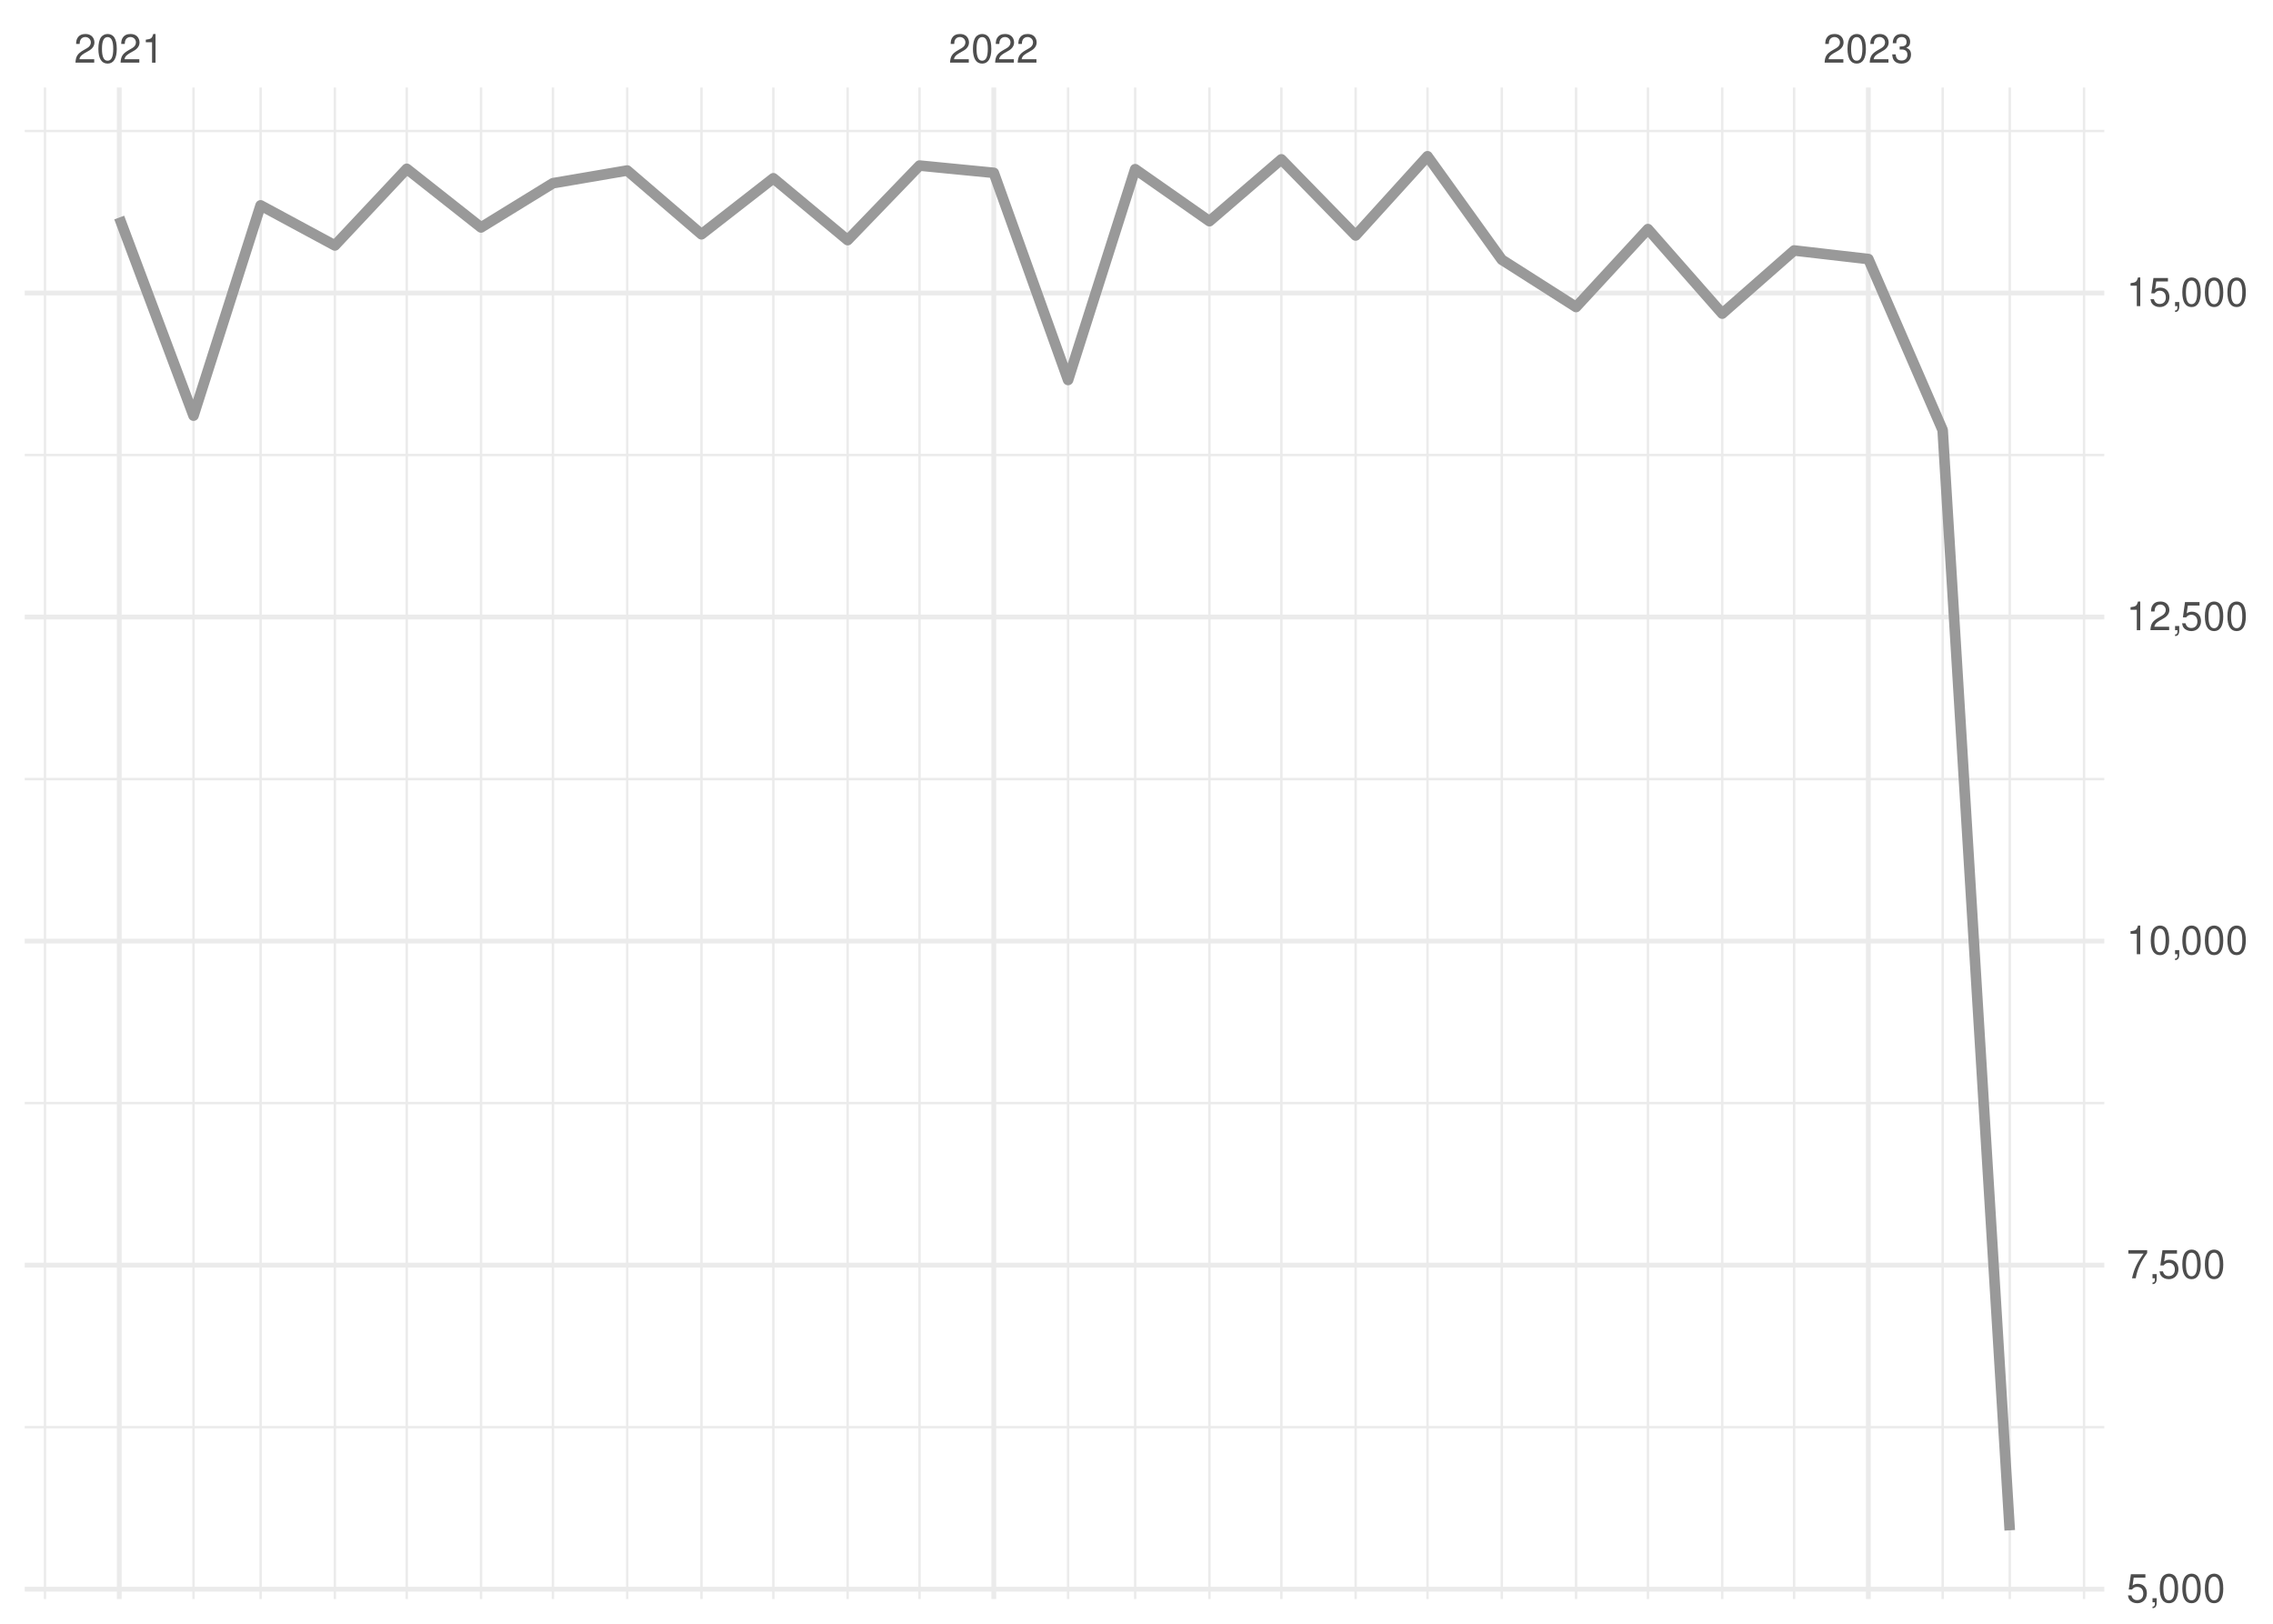
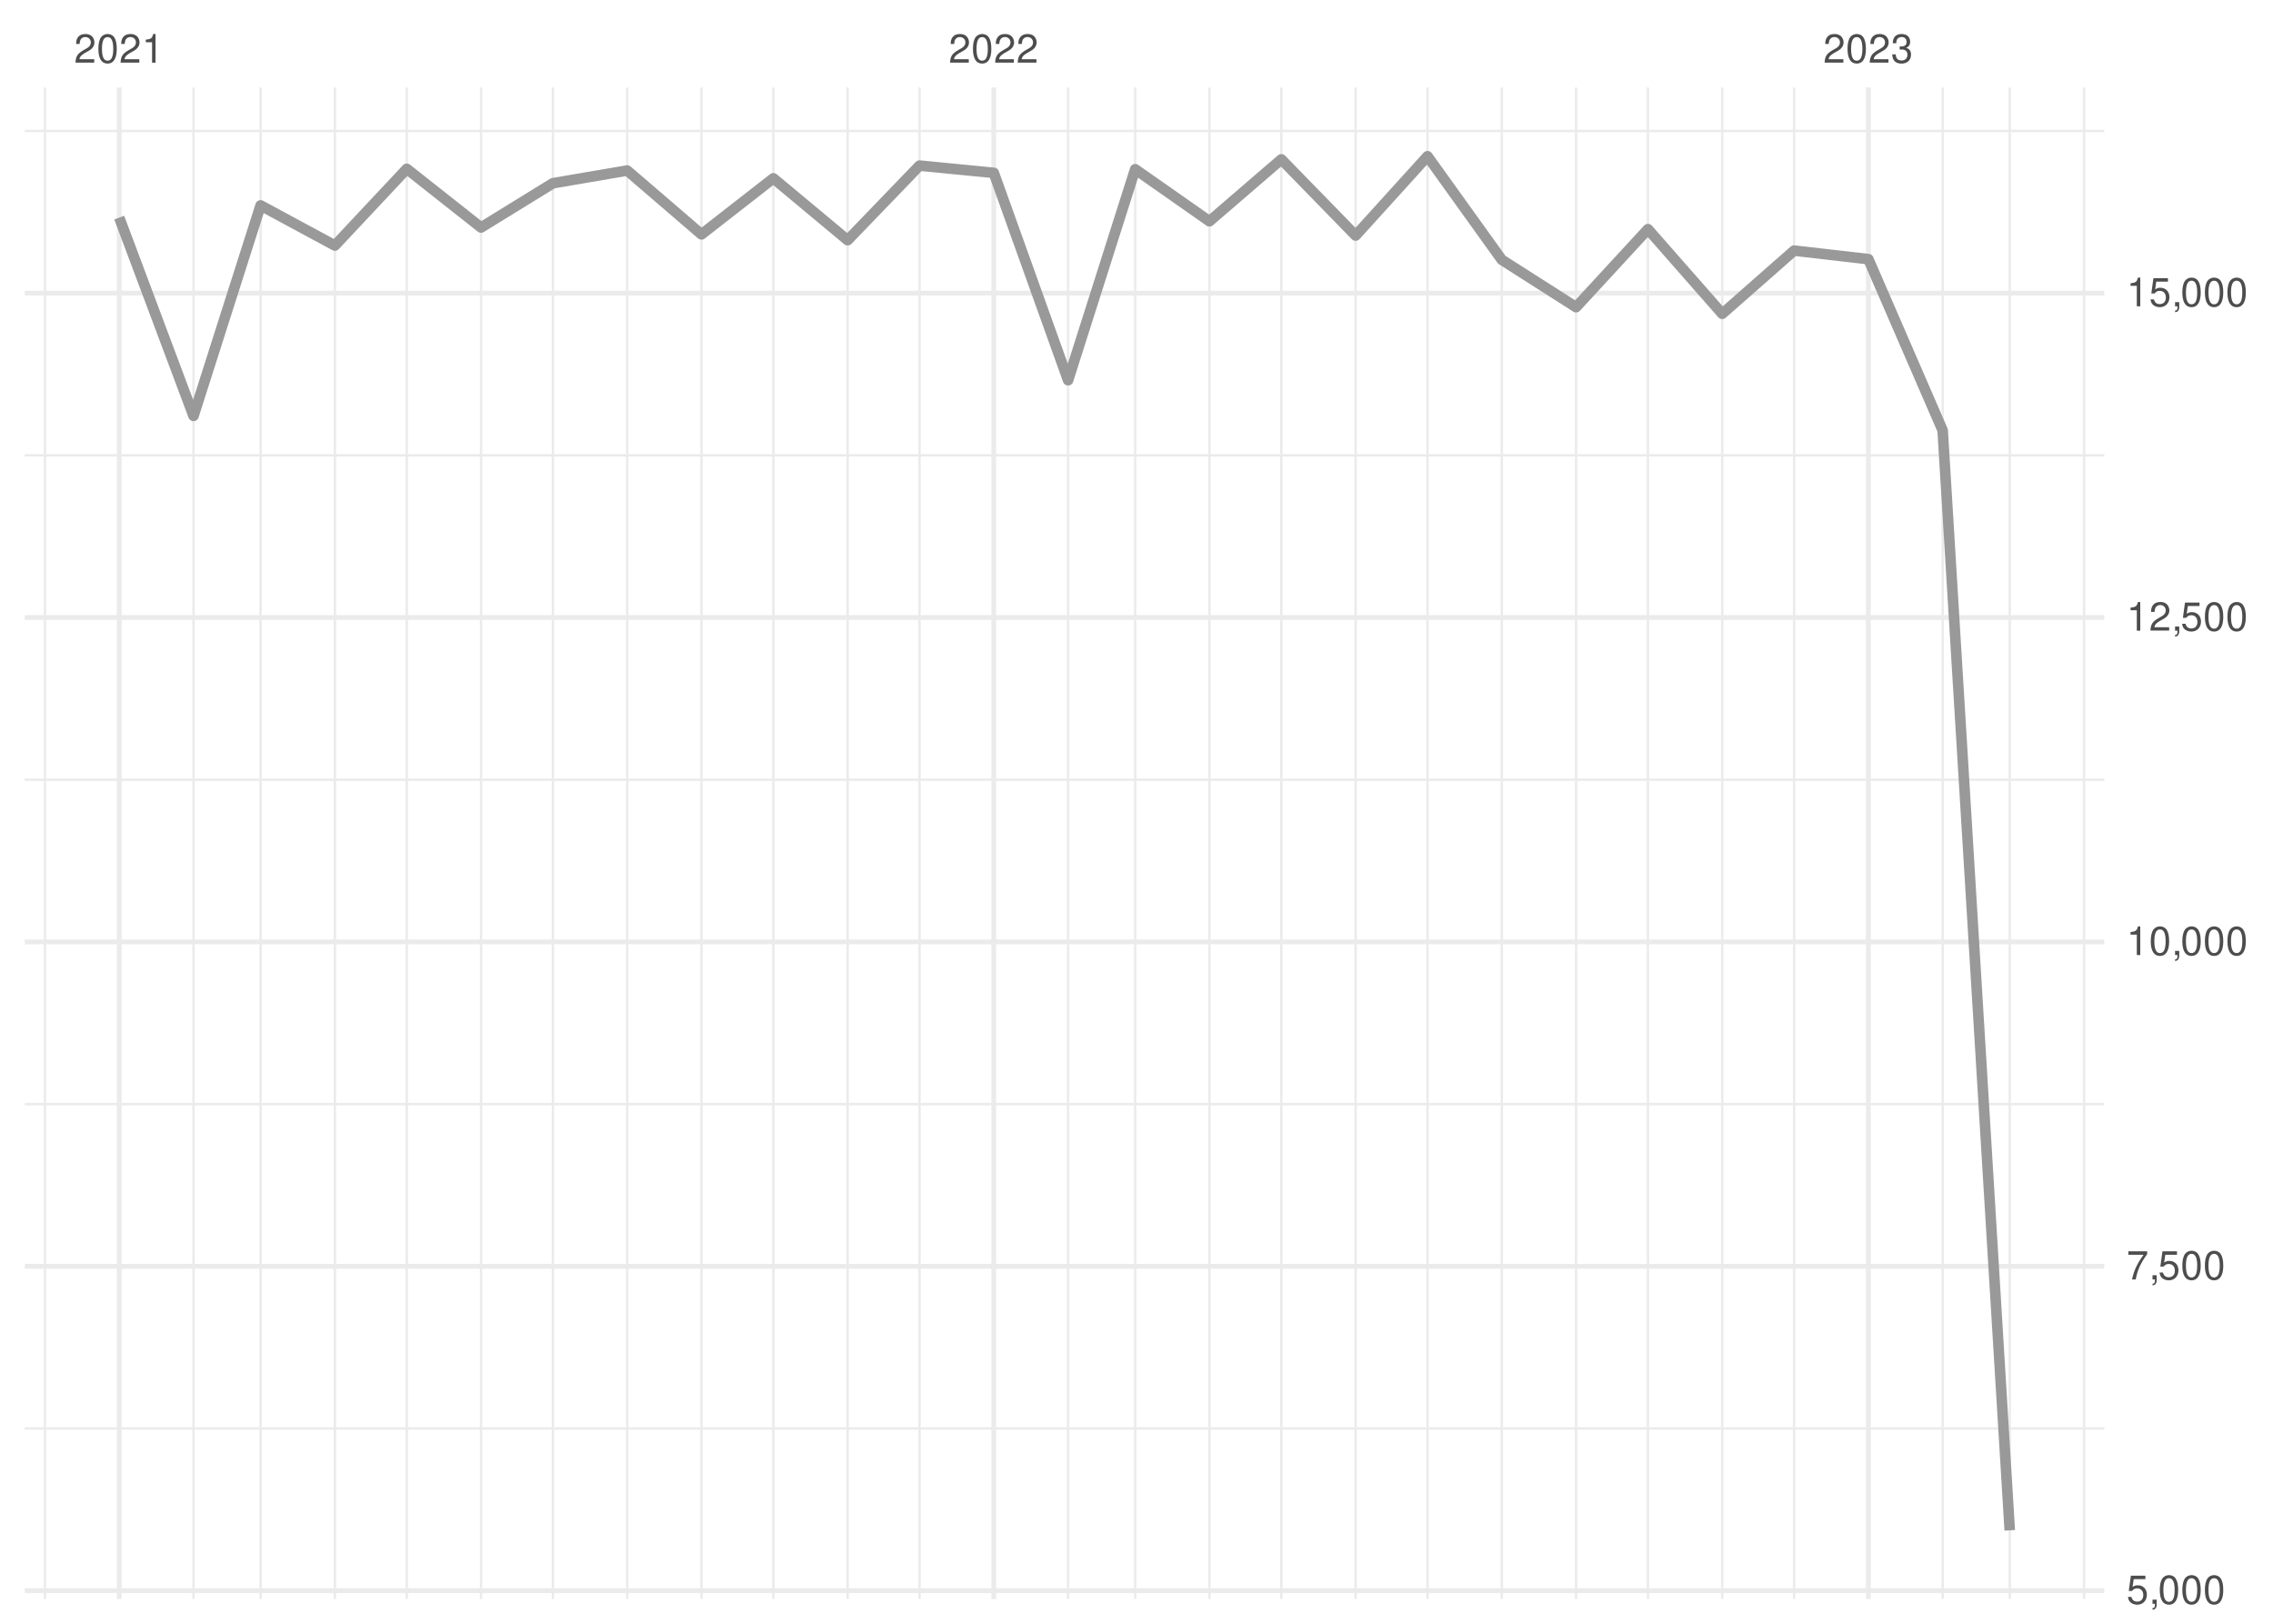
<svg xmlns="http://www.w3.org/2000/svg" xmlns:xlink="http://www.w3.org/1999/xlink" width="504pt" height="360pt" viewBox="0 0 504 360" version="1.1">
  <defs>
    <g>
      <symbol overflow="visible" id="glyph0-0">
        <path style="stroke:none;" d="" />
      </symbol>
      <symbol overflow="visible" id="glyph0-1">
        <path style="stroke:none;" d="M 4.453 -0.766 L 1.172 -0.766 C 1.25 -1.297 1.531 -1.625 2.297 -2.094 L 3.172 -2.594 C 4.047 -3.062 4.5 -3.719 4.5 -4.5 C 4.5 -5.031 4.281 -5.531 3.922 -5.875 C 3.547 -6.203 3.094 -6.359 2.5 -6.359 C 1.703 -6.359 1.125 -6.078 0.781 -5.531 C 0.547 -5.203 0.453 -4.797 0.438 -4.156 L 1.219 -4.156 C 1.234 -4.594 1.297 -4.844 1.406 -5.062 C 1.594 -5.438 2 -5.688 2.469 -5.688 C 3.172 -5.688 3.703 -5.172 3.703 -4.484 C 3.703 -3.969 3.406 -3.531 2.859 -3.219 L 2.047 -2.75 C 0.75 -2 0.375 -1.406 0.297 -0.016 L 4.453 -0.016 Z M 4.453 -0.766 " />
      </symbol>
      <symbol overflow="visible" id="glyph0-2">
        <path style="stroke:none;" d="M 2.422 -6.359 C 1.844 -6.359 1.312 -6.094 0.984 -5.672 C 0.578 -5.109 0.375 -4.25 0.375 -3.078 C 0.375 -0.938 1.078 0.203 2.422 0.203 C 3.734 0.203 4.453 -0.938 4.453 -3.031 C 4.453 -4.25 4.266 -5.078 3.859 -5.672 C 3.531 -6.109 3.016 -6.359 2.422 -6.359 Z M 2.422 -5.672 C 3.25 -5.672 3.672 -4.828 3.672 -3.094 C 3.672 -1.281 3.266 -0.438 2.406 -0.438 C 1.578 -0.438 1.172 -1.312 1.172 -3.062 C 1.172 -4.828 1.578 -5.672 2.422 -5.672 Z M 2.422 -5.672 " />
      </symbol>
      <symbol overflow="visible" id="glyph0-3">
        <path style="stroke:none;" d="M 2.281 -4.531 L 2.281 0 L 3.047 0 L 3.047 -6.359 L 2.547 -6.359 C 2.266 -5.391 2.094 -5.25 0.891 -5.094 L 0.891 -4.531 Z M 2.281 -4.531 " />
      </symbol>
      <symbol overflow="visible" id="glyph0-4">
        <path style="stroke:none;" d="M 1.938 -2.922 L 2.359 -2.922 C 3.203 -2.922 3.656 -2.531 3.656 -1.766 C 3.656 -0.969 3.172 -0.484 2.375 -0.484 C 1.516 -0.484 1.109 -0.922 1.062 -1.844 L 0.281 -1.844 C 0.312 -1.344 0.406 -1 0.547 -0.719 C 0.875 -0.109 1.484 0.203 2.344 0.203 C 3.625 0.203 4.453 -0.578 4.453 -1.781 C 4.453 -2.594 4.141 -3.031 3.391 -3.297 C 3.969 -3.531 4.266 -3.969 4.266 -4.609 C 4.266 -5.703 3.547 -6.359 2.359 -6.359 C 1.109 -6.359 0.438 -5.656 0.406 -4.312 L 1.188 -4.312 C 1.203 -4.703 1.234 -4.922 1.328 -5.109 C 1.5 -5.469 1.891 -5.688 2.375 -5.688 C 3.062 -5.688 3.469 -5.266 3.469 -4.578 C 3.469 -4.141 3.312 -3.859 2.969 -3.719 C 2.766 -3.625 2.484 -3.594 1.938 -3.578 Z M 1.938 -2.922 " />
      </symbol>
      <symbol overflow="visible" id="glyph0-5">
        <path style="stroke:none;" d="M 4.188 -6.234 L 0.969 -6.234 L 0.5 -2.844 L 1.219 -2.844 C 1.578 -3.266 1.875 -3.422 2.359 -3.422 C 3.203 -3.422 3.719 -2.844 3.719 -1.922 C 3.719 -1.031 3.203 -0.484 2.359 -0.484 C 1.688 -0.484 1.266 -0.828 1.078 -1.531 L 0.312 -1.531 C 0.406 -1.016 0.5 -0.781 0.688 -0.547 C 1.031 -0.078 1.672 0.203 2.375 0.203 C 3.641 0.203 4.516 -0.719 4.516 -2.031 C 4.516 -3.266 3.688 -4.109 2.5 -4.109 C 2.062 -4.109 1.703 -4 1.344 -3.734 L 1.594 -5.469 L 4.188 -5.469 Z M 4.188 -6.234 " />
      </symbol>
      <symbol overflow="visible" id="glyph0-6">
        <path style="stroke:none;" d="M 0.766 -0.922 L 0.766 0 L 1.297 0 L 1.297 0.156 C 1.297 0.766 1.172 0.938 0.766 0.953 L 0.766 1.297 C 1.344 1.312 1.688 0.891 1.688 0.141 L 1.688 -0.922 Z M 0.766 -0.922 " />
      </symbol>
      <symbol overflow="visible" id="glyph0-7">
        <path style="stroke:none;" d="M 4.578 -6.234 L 0.406 -6.234 L 0.406 -5.469 L 3.781 -5.469 C 2.281 -3.359 1.688 -2.047 1.219 0 L 2.047 0 C 2.391 -2 3.172 -3.719 4.578 -5.594 Z M 4.578 -6.234 " />
      </symbol>
    </g>
    <clipPath id="clip1">
      <path d="M 5.48 316 L 466.59 316 L 466.59 317 L 5.48 317 Z M 5.48 316 " />
    </clipPath>
    <clipPath id="clip2">
-       <path d="M 5.48 244 L 466.59 244 L 466.59 245 L 5.48 245 Z M 5.48 244 " />
+       <path d="M 5.48 244 L 466.59 244 L 466.59 246 L 5.48 246 Z M 5.48 244 " />
    </clipPath>
    <clipPath id="clip3">
-       <path d="M 5.48 172 L 466.59 172 L 466.59 173 L 5.48 173 Z M 5.48 172 " />
+       <path d="M 5.48 172 L 466.59 172 L 466.59 174 L 5.48 174 Z M 5.48 172 " />
    </clipPath>
    <clipPath id="clip4">
      <path d="M 5.48 100 L 466.59 100 L 466.59 102 L 5.48 102 Z M 5.48 100 " />
    </clipPath>
    <clipPath id="clip5">
      <path d="M 5.48 28 L 466.59 28 L 466.59 30 L 5.48 30 Z M 5.48 28 " />
    </clipPath>
    <clipPath id="clip6">
      <path d="M 9 19.41 L 11 19.41 L 11 354.52 L 9 354.52 Z M 9 19.41 " />
    </clipPath>
    <clipPath id="clip7">
      <path d="M 42 19.41 L 44 19.41 L 44 354.52 L 42 354.52 Z M 42 19.41 " />
    </clipPath>
    <clipPath id="clip8">
      <path d="M 57 19.41 L 59 19.41 L 59 354.52 L 57 354.52 Z M 57 19.41 " />
    </clipPath>
    <clipPath id="clip9">
      <path d="M 73 19.41 L 75 19.41 L 75 354.52 L 73 354.52 Z M 73 19.41 " />
    </clipPath>
    <clipPath id="clip10">
      <path d="M 89 19.41 L 91 19.41 L 91 354.52 L 89 354.52 Z M 89 19.41 " />
    </clipPath>
    <clipPath id="clip11">
      <path d="M 106 19.41 L 107 19.41 L 107 354.52 L 106 354.52 Z M 106 19.41 " />
    </clipPath>
    <clipPath id="clip12">
      <path d="M 122 19.41 L 123 19.41 L 123 354.52 L 122 354.52 Z M 122 19.41 " />
    </clipPath>
    <clipPath id="clip13">
      <path d="M 138 19.41 L 140 19.41 L 140 354.52 L 138 354.52 Z M 138 19.41 " />
    </clipPath>
    <clipPath id="clip14">
      <path d="M 155 19.41 L 156 19.41 L 156 354.52 L 155 354.52 Z M 155 19.41 " />
    </clipPath>
    <clipPath id="clip15">
      <path d="M 171 19.41 L 172 19.41 L 172 354.52 L 171 354.52 Z M 171 19.41 " />
    </clipPath>
    <clipPath id="clip16">
      <path d="M 187 19.41 L 189 19.41 L 189 354.52 L 187 354.52 Z M 187 19.41 " />
    </clipPath>
    <clipPath id="clip17">
      <path d="M 203 19.41 L 205 19.41 L 205 354.52 L 203 354.52 Z M 203 19.41 " />
    </clipPath>
    <clipPath id="clip18">
      <path d="M 236 19.41 L 238 19.41 L 238 354.52 L 236 354.52 Z M 236 19.41 " />
    </clipPath>
    <clipPath id="clip19">
      <path d="M 251 19.41 L 252 19.41 L 252 354.52 L 251 354.52 Z M 251 19.41 " />
    </clipPath>
    <clipPath id="clip20">
      <path d="M 267 19.41 L 269 19.41 L 269 354.52 L 267 354.52 Z M 267 19.41 " />
    </clipPath>
    <clipPath id="clip21">
      <path d="M 283 19.41 L 285 19.41 L 285 354.52 L 283 354.52 Z M 283 19.41 " />
    </clipPath>
    <clipPath id="clip22">
      <path d="M 300 19.41 L 301 19.41 L 301 354.52 L 300 354.52 Z M 300 19.41 " />
    </clipPath>
    <clipPath id="clip23">
      <path d="M 316 19.41 L 317 19.41 L 317 354.52 L 316 354.52 Z M 316 19.41 " />
    </clipPath>
    <clipPath id="clip24">
      <path d="M 332 19.41 L 334 19.41 L 334 354.52 L 332 354.52 Z M 332 19.41 " />
    </clipPath>
    <clipPath id="clip25">
      <path d="M 349 19.41 L 350 19.41 L 350 354.52 L 349 354.52 Z M 349 19.41 " />
    </clipPath>
    <clipPath id="clip26">
      <path d="M 365 19.41 L 366 19.41 L 366 354.52 L 365 354.52 Z M 365 19.41 " />
    </clipPath>
    <clipPath id="clip27">
      <path d="M 381 19.41 L 383 19.41 L 383 354.52 L 381 354.52 Z M 381 19.41 " />
    </clipPath>
    <clipPath id="clip28">
      <path d="M 397 19.41 L 399 19.41 L 399 354.52 L 397 354.52 Z M 397 19.41 " />
    </clipPath>
    <clipPath id="clip29">
      <path d="M 430 19.41 L 432 19.41 L 432 354.52 L 430 354.52 Z M 430 19.41 " />
    </clipPath>
    <clipPath id="clip30">
      <path d="M 445 19.41 L 446 19.41 L 446 354.52 L 445 354.52 Z M 445 19.41 " />
    </clipPath>
    <clipPath id="clip31">
      <path d="M 461 19.41 L 463 19.41 L 463 354.52 L 461 354.52 Z M 461 19.41 " />
    </clipPath>
    <clipPath id="clip32">
-       <path d="M 5.48 351 L 466.59 351 L 466.59 353 L 5.48 353 Z M 5.48 351 " />
+       <path d="M 5.48 352 L 466.59 352 L 466.59 354 L 5.48 354 Z M 5.48 352 " />
    </clipPath>
    <clipPath id="clip33">
-       <path d="M 5.48 279 L 466.59 279 L 466.59 282 L 5.48 282 Z M 5.48 279 " />
+       <path d="M 5.48 280 L 466.59 280 L 466.59 282 L 5.48 282 Z M 5.48 280 " />
    </clipPath>
    <clipPath id="clip34">
      <path d="M 5.48 208 L 466.59 208 L 466.59 210 L 5.48 210 Z M 5.48 208 " />
    </clipPath>
    <clipPath id="clip35">
      <path d="M 5.48 136 L 466.59 136 L 466.59 138 L 5.48 138 Z M 5.48 136 " />
    </clipPath>
    <clipPath id="clip36">
      <path d="M 5.48 64 L 466.59 64 L 466.59 66 L 5.48 66 Z M 5.48 64 " />
    </clipPath>
    <clipPath id="clip37">
      <path d="M 25 19.41 L 27 19.41 L 27 354.52 L 25 354.52 Z M 25 19.41 " />
    </clipPath>
    <clipPath id="clip38">
      <path d="M 219 19.41 L 221 19.41 L 221 354.52 L 219 354.52 Z M 219 19.41 " />
    </clipPath>
    <clipPath id="clip39">
      <path d="M 413 19.41 L 415 19.41 L 415 354.52 L 413 354.52 Z M 413 19.41 " />
    </clipPath>
  </defs>
  <g id="surface26">
    <rect x="0" y="0" width="504" height="360" style="fill:rgb(100%,100%,100%);fill-opacity:1;stroke:none;" />
    <g clip-path="url(#clip1)" clip-rule="nonzero">
-       <path style="fill:none;stroke-width:0.533;stroke-linecap:butt;stroke-linejoin:round;stroke:rgb(92.157%,92.157%,92.157%);stroke-opacity:1;stroke-miterlimit:10;" d="M 5.48 316.414 L 466.59 316.414 " />
+       <path style="fill:none;stroke-width:0.533;stroke-linecap:butt;stroke-linejoin:round;stroke:rgb(92.157%,92.157%,92.157%);stroke-opacity:1;stroke-miterlimit:10;" d="M 5.48 316.707 L 466.59 316.707 " />
    </g>
    <g clip-path="url(#clip2)" clip-rule="nonzero">
-       <path style="fill:none;stroke-width:0.533;stroke-linecap:butt;stroke-linejoin:round;stroke:rgb(92.157%,92.157%,92.157%);stroke-opacity:1;stroke-miterlimit:10;" d="M 5.48 244.57 L 466.59 244.57 " />
+       <path style="fill:none;stroke-width:0.533;stroke-linecap:butt;stroke-linejoin:round;stroke:rgb(92.157%,92.157%,92.157%);stroke-opacity:1;stroke-miterlimit:10;" d="M 5.48 244.789 L 466.59 244.789 " />
    </g>
    <g clip-path="url(#clip3)" clip-rule="nonzero">
-       <path style="fill:none;stroke-width:0.533;stroke-linecap:butt;stroke-linejoin:round;stroke:rgb(92.157%,92.157%,92.157%);stroke-opacity:1;stroke-miterlimit:10;" d="M 5.48 172.727 L 466.59 172.727 " />
+       <path style="fill:none;stroke-width:0.533;stroke-linecap:butt;stroke-linejoin:round;stroke:rgb(92.157%,92.157%,92.157%);stroke-opacity:1;stroke-miterlimit:10;" d="M 5.48 172.871 L 466.59 172.871 " />
    </g>
    <g clip-path="url(#clip4)" clip-rule="nonzero">
-       <path style="fill:none;stroke-width:0.533;stroke-linecap:butt;stroke-linejoin:round;stroke:rgb(92.157%,92.157%,92.157%);stroke-opacity:1;stroke-miterlimit:10;" d="M 5.48 100.883 L 466.59 100.883 " />
+       <path style="fill:none;stroke-width:0.533;stroke-linecap:butt;stroke-linejoin:round;stroke:rgb(92.157%,92.157%,92.157%);stroke-opacity:1;stroke-miterlimit:10;" d="M 5.48 100.953 L 466.59 100.953 " />
    </g>
    <g clip-path="url(#clip5)" clip-rule="nonzero">
-       <path style="fill:none;stroke-width:0.533;stroke-linecap:butt;stroke-linejoin:round;stroke:rgb(92.157%,92.157%,92.157%);stroke-opacity:1;stroke-miterlimit:10;" d="M 5.48 29.039 L 466.59 29.039 " />
+       <path style="fill:none;stroke-width:0.533;stroke-linecap:butt;stroke-linejoin:round;stroke:rgb(92.157%,92.157%,92.157%);stroke-opacity:1;stroke-miterlimit:10;" d="M 5.48 29.035 L 466.59 29.035 " />
    </g>
    <g clip-path="url(#clip6)" clip-rule="nonzero">
      <path style="fill:none;stroke-width:0.533;stroke-linecap:butt;stroke-linejoin:round;stroke:rgb(92.157%,92.157%,92.157%);stroke-opacity:1;stroke-miterlimit:10;" d="M 9.969 354.52 L 9.969 19.41 " />
    </g>
    <g clip-path="url(#clip7)" clip-rule="nonzero">
      <path style="fill:none;stroke-width:0.533;stroke-linecap:butt;stroke-linejoin:round;stroke:rgb(92.157%,92.157%,92.157%);stroke-opacity:1;stroke-miterlimit:10;" d="M 42.91 354.52 L 42.91 19.41 " />
    </g>
    <g clip-path="url(#clip8)" clip-rule="nonzero">
      <path style="fill:none;stroke-width:0.533;stroke-linecap:butt;stroke-linejoin:round;stroke:rgb(92.157%,92.157%,92.157%);stroke-opacity:1;stroke-miterlimit:10;" d="M 57.785 354.52 L 57.785 19.41 " />
    </g>
    <g clip-path="url(#clip9)" clip-rule="nonzero">
      <path style="fill:none;stroke-width:0.533;stroke-linecap:butt;stroke-linejoin:round;stroke:rgb(92.157%,92.157%,92.157%);stroke-opacity:1;stroke-miterlimit:10;" d="M 74.254 354.52 L 74.254 19.41 " />
    </g>
    <g clip-path="url(#clip10)" clip-rule="nonzero">
      <path style="fill:none;stroke-width:0.533;stroke-linecap:butt;stroke-linejoin:round;stroke:rgb(92.157%,92.157%,92.157%);stroke-opacity:1;stroke-miterlimit:10;" d="M 90.195 354.52 L 90.195 19.41 " />
    </g>
    <g clip-path="url(#clip11)" clip-rule="nonzero">
      <path style="fill:none;stroke-width:0.533;stroke-linecap:butt;stroke-linejoin:round;stroke:rgb(92.157%,92.157%,92.157%);stroke-opacity:1;stroke-miterlimit:10;" d="M 106.664 354.52 L 106.664 19.41 " />
    </g>
    <g clip-path="url(#clip12)" clip-rule="nonzero">
      <path style="fill:none;stroke-width:0.533;stroke-linecap:butt;stroke-linejoin:round;stroke:rgb(92.157%,92.157%,92.157%);stroke-opacity:1;stroke-miterlimit:10;" d="M 122.602 354.52 L 122.602 19.41 " />
    </g>
    <g clip-path="url(#clip13)" clip-rule="nonzero">
      <path style="fill:none;stroke-width:0.533;stroke-linecap:butt;stroke-linejoin:round;stroke:rgb(92.157%,92.157%,92.157%);stroke-opacity:1;stroke-miterlimit:10;" d="M 139.074 354.52 L 139.074 19.41 " />
    </g>
    <g clip-path="url(#clip14)" clip-rule="nonzero">
      <path style="fill:none;stroke-width:0.533;stroke-linecap:butt;stroke-linejoin:round;stroke:rgb(92.157%,92.157%,92.157%);stroke-opacity:1;stroke-miterlimit:10;" d="M 155.543 354.52 L 155.543 19.41 " />
    </g>
    <g clip-path="url(#clip15)" clip-rule="nonzero">
      <path style="fill:none;stroke-width:0.533;stroke-linecap:butt;stroke-linejoin:round;stroke:rgb(92.157%,92.157%,92.157%);stroke-opacity:1;stroke-miterlimit:10;" d="M 171.48 354.52 L 171.48 19.41 " />
    </g>
    <g clip-path="url(#clip16)" clip-rule="nonzero">
      <path style="fill:none;stroke-width:0.533;stroke-linecap:butt;stroke-linejoin:round;stroke:rgb(92.157%,92.157%,92.157%);stroke-opacity:1;stroke-miterlimit:10;" d="M 187.953 354.52 L 187.953 19.41 " />
    </g>
    <g clip-path="url(#clip17)" clip-rule="nonzero">
      <path style="fill:none;stroke-width:0.533;stroke-linecap:butt;stroke-linejoin:round;stroke:rgb(92.157%,92.157%,92.157%);stroke-opacity:1;stroke-miterlimit:10;" d="M 203.891 354.52 L 203.891 19.41 " />
    </g>
    <g clip-path="url(#clip18)" clip-rule="nonzero">
      <path style="fill:none;stroke-width:0.533;stroke-linecap:butt;stroke-linejoin:round;stroke:rgb(92.157%,92.157%,92.157%);stroke-opacity:1;stroke-miterlimit:10;" d="M 236.832 354.52 L 236.832 19.41 " />
    </g>
    <g clip-path="url(#clip19)" clip-rule="nonzero">
      <path style="fill:none;stroke-width:0.533;stroke-linecap:butt;stroke-linejoin:round;stroke:rgb(92.157%,92.157%,92.157%);stroke-opacity:1;stroke-miterlimit:10;" d="M 251.707 354.52 L 251.707 19.41 " />
    </g>
    <g clip-path="url(#clip20)" clip-rule="nonzero">
      <path style="fill:none;stroke-width:0.533;stroke-linecap:butt;stroke-linejoin:round;stroke:rgb(92.157%,92.157%,92.157%);stroke-opacity:1;stroke-miterlimit:10;" d="M 268.176 354.52 L 268.176 19.41 " />
    </g>
    <g clip-path="url(#clip21)" clip-rule="nonzero">
      <path style="fill:none;stroke-width:0.533;stroke-linecap:butt;stroke-linejoin:round;stroke:rgb(92.157%,92.157%,92.157%);stroke-opacity:1;stroke-miterlimit:10;" d="M 284.117 354.52 L 284.117 19.41 " />
    </g>
    <g clip-path="url(#clip22)" clip-rule="nonzero">
      <path style="fill:none;stroke-width:0.533;stroke-linecap:butt;stroke-linejoin:round;stroke:rgb(92.157%,92.157%,92.157%);stroke-opacity:1;stroke-miterlimit:10;" d="M 300.586 354.52 L 300.586 19.41 " />
    </g>
    <g clip-path="url(#clip23)" clip-rule="nonzero">
      <path style="fill:none;stroke-width:0.533;stroke-linecap:butt;stroke-linejoin:round;stroke:rgb(92.157%,92.157%,92.157%);stroke-opacity:1;stroke-miterlimit:10;" d="M 316.523 354.52 L 316.523 19.41 " />
    </g>
    <g clip-path="url(#clip24)" clip-rule="nonzero">
      <path style="fill:none;stroke-width:0.533;stroke-linecap:butt;stroke-linejoin:round;stroke:rgb(92.157%,92.157%,92.157%);stroke-opacity:1;stroke-miterlimit:10;" d="M 332.996 354.52 L 332.996 19.41 " />
    </g>
    <g clip-path="url(#clip25)" clip-rule="nonzero">
      <path style="fill:none;stroke-width:0.533;stroke-linecap:butt;stroke-linejoin:round;stroke:rgb(92.157%,92.157%,92.157%);stroke-opacity:1;stroke-miterlimit:10;" d="M 349.465 354.52 L 349.465 19.41 " />
    </g>
    <g clip-path="url(#clip26)" clip-rule="nonzero">
      <path style="fill:none;stroke-width:0.533;stroke-linecap:butt;stroke-linejoin:round;stroke:rgb(92.157%,92.157%,92.157%);stroke-opacity:1;stroke-miterlimit:10;" d="M 365.402 354.52 L 365.402 19.41 " />
    </g>
    <g clip-path="url(#clip27)" clip-rule="nonzero">
      <path style="fill:none;stroke-width:0.533;stroke-linecap:butt;stroke-linejoin:round;stroke:rgb(92.157%,92.157%,92.157%);stroke-opacity:1;stroke-miterlimit:10;" d="M 381.875 354.52 L 381.875 19.41 " />
    </g>
    <g clip-path="url(#clip28)" clip-rule="nonzero">
      <path style="fill:none;stroke-width:0.533;stroke-linecap:butt;stroke-linejoin:round;stroke:rgb(92.157%,92.157%,92.157%);stroke-opacity:1;stroke-miterlimit:10;" d="M 397.812 354.52 L 397.812 19.41 " />
    </g>
    <g clip-path="url(#clip29)" clip-rule="nonzero">
      <path style="fill:none;stroke-width:0.533;stroke-linecap:butt;stroke-linejoin:round;stroke:rgb(92.157%,92.157%,92.157%);stroke-opacity:1;stroke-miterlimit:10;" d="M 430.754 354.52 L 430.754 19.41 " />
    </g>
    <g clip-path="url(#clip30)" clip-rule="nonzero">
      <path style="fill:none;stroke-width:0.533;stroke-linecap:butt;stroke-linejoin:round;stroke:rgb(92.157%,92.157%,92.157%);stroke-opacity:1;stroke-miterlimit:10;" d="M 445.629 354.52 L 445.629 19.41 " />
    </g>
    <g clip-path="url(#clip31)" clip-rule="nonzero">
      <path style="fill:none;stroke-width:0.533;stroke-linecap:butt;stroke-linejoin:round;stroke:rgb(92.157%,92.157%,92.157%);stroke-opacity:1;stroke-miterlimit:10;" d="M 462.102 354.52 L 462.102 19.41 " />
    </g>
    <g clip-path="url(#clip32)" clip-rule="nonzero">
-       <path style="fill:none;stroke-width:1.067;stroke-linecap:butt;stroke-linejoin:round;stroke:rgb(92.157%,92.157%,92.157%);stroke-opacity:1;stroke-miterlimit:10;" d="M 5.48 352.336 L 466.59 352.336 " />
+       <path style="fill:none;stroke-width:1.067;stroke-linecap:butt;stroke-linejoin:round;stroke:rgb(92.157%,92.157%,92.157%);stroke-opacity:1;stroke-miterlimit:10;" d="M 5.48 352.664 L 466.59 352.664 " />
    </g>
    <g clip-path="url(#clip33)" clip-rule="nonzero">
-       <path style="fill:none;stroke-width:1.067;stroke-linecap:butt;stroke-linejoin:round;stroke:rgb(92.157%,92.157%,92.157%);stroke-opacity:1;stroke-miterlimit:10;" d="M 5.48 280.492 L 466.59 280.492 " />
+       <path style="fill:none;stroke-width:1.067;stroke-linecap:butt;stroke-linejoin:round;stroke:rgb(92.157%,92.157%,92.157%);stroke-opacity:1;stroke-miterlimit:10;" d="M 5.48 280.746 L 466.59 280.746 " />
    </g>
    <g clip-path="url(#clip34)" clip-rule="nonzero">
-       <path style="fill:none;stroke-width:1.067;stroke-linecap:butt;stroke-linejoin:round;stroke:rgb(92.157%,92.157%,92.157%);stroke-opacity:1;stroke-miterlimit:10;" d="M 5.48 208.648 L 466.59 208.648 " />
+       <path style="fill:none;stroke-width:1.067;stroke-linecap:butt;stroke-linejoin:round;stroke:rgb(92.157%,92.157%,92.157%);stroke-opacity:1;stroke-miterlimit:10;" d="M 5.48 208.828 L 466.59 208.828 " />
    </g>
    <g clip-path="url(#clip35)" clip-rule="nonzero">
-       <path style="fill:none;stroke-width:1.067;stroke-linecap:butt;stroke-linejoin:round;stroke:rgb(92.157%,92.157%,92.157%);stroke-opacity:1;stroke-miterlimit:10;" d="M 5.48 136.805 L 466.59 136.805 " />
+       <path style="fill:none;stroke-width:1.067;stroke-linecap:butt;stroke-linejoin:round;stroke:rgb(92.157%,92.157%,92.157%);stroke-opacity:1;stroke-miterlimit:10;" d="M 5.48 136.91 L 466.59 136.91 " />
    </g>
    <g clip-path="url(#clip36)" clip-rule="nonzero">
-       <path style="fill:none;stroke-width:1.067;stroke-linecap:butt;stroke-linejoin:round;stroke:rgb(92.157%,92.157%,92.157%);stroke-opacity:1;stroke-miterlimit:10;" d="M 5.48 64.961 L 466.59 64.961 " />
+       <path style="fill:none;stroke-width:1.067;stroke-linecap:butt;stroke-linejoin:round;stroke:rgb(92.157%,92.157%,92.157%);stroke-opacity:1;stroke-miterlimit:10;" d="M 5.48 64.992 L 466.59 64.992 " />
    </g>
    <g clip-path="url(#clip37)" clip-rule="nonzero">
      <path style="fill:none;stroke-width:1.067;stroke-linecap:butt;stroke-linejoin:round;stroke:rgb(92.157%,92.157%,92.157%);stroke-opacity:1;stroke-miterlimit:10;" d="M 26.438 354.52 L 26.438 19.41 " />
    </g>
    <g clip-path="url(#clip38)" clip-rule="nonzero">
      <path style="fill:none;stroke-width:1.067;stroke-linecap:butt;stroke-linejoin:round;stroke:rgb(92.157%,92.157%,92.157%);stroke-opacity:1;stroke-miterlimit:10;" d="M 220.359 354.52 L 220.359 19.41 " />
    </g>
    <g clip-path="url(#clip39)" clip-rule="nonzero">
      <path style="fill:none;stroke-width:1.067;stroke-linecap:butt;stroke-linejoin:round;stroke:rgb(92.157%,92.157%,92.157%);stroke-opacity:1;stroke-miterlimit:10;" d="M 414.281 354.52 L 414.281 19.41 " />
    </g>
-     <path style="fill:none;stroke-width:2.347;stroke-linecap:butt;stroke-linejoin:round;stroke:rgb(60%,60%,60%);stroke-opacity:1;stroke-miterlimit:10;" d="M 26.438 48.234 L 42.91 92.148 L 57.785 45.535 L 74.254 54.414 L 90.195 37.43 L 106.664 50.422 L 122.602 40.621 L 139.074 37.805 L 155.543 51.941 L 171.48 39.527 L 187.953 53.234 L 203.891 36.711 L 220.359 38.32 L 236.832 84.242 L 251.707 37.516 L 268.176 49.039 L 284.117 35.332 L 300.586 52.203 L 316.523 34.645 L 332.996 57.574 L 349.465 68.066 L 365.402 50.793 L 381.875 69.531 L 397.812 55.535 L 414.281 57.434 L 430.754 95.367 L 445.629 339.289 " />
+     <path style="fill:none;stroke-width:2.347;stroke-linecap:butt;stroke-linejoin:round;stroke:rgb(60%,60%,60%);stroke-opacity:1;stroke-miterlimit:10;" d="M 26.438 48.25 L 42.91 92.207 L 57.785 45.547 L 74.254 54.434 L 90.195 37.434 L 106.664 50.438 L 122.602 40.625 L 139.074 37.809 L 155.543 51.961 L 171.48 39.535 L 187.953 53.254 L 203.891 36.715 L 220.359 38.324 L 236.832 84.297 L 251.707 37.52 L 268.176 49.055 L 284.117 35.332 L 300.586 52.219 L 316.523 34.645 L 332.996 57.598 L 349.465 68.098 L 365.402 50.809 L 381.875 69.566 L 397.812 55.559 L 414.281 57.457 L 430.754 95.43 L 445.629 339.289 " />
    <g style="fill:rgb(30.196%,30.196%,30.196%);fill-opacity:1;">
      <use xlink:href="#glyph0-1" x="16.438" y="13.896" />
      <use xlink:href="#glyph0-2" x="21.438" y="13.896" />
      <use xlink:href="#glyph0-1" x="26.438" y="13.896" />
      <use xlink:href="#glyph0-3" x="31.438" y="13.896" />
    </g>
    <g style="fill:rgb(30.196%,30.196%,30.196%);fill-opacity:1;">
      <use xlink:href="#glyph0-1" x="210.359" y="13.896" />
      <use xlink:href="#glyph0-2" x="215.359" y="13.896" />
      <use xlink:href="#glyph0-1" x="220.359" y="13.896" />
      <use xlink:href="#glyph0-1" x="225.359" y="13.896" />
    </g>
    <g style="fill:rgb(30.196%,30.196%,30.196%);fill-opacity:1;">
      <use xlink:href="#glyph0-1" x="404.281" y="13.896" />
      <use xlink:href="#glyph0-2" x="409.281" y="13.896" />
      <use xlink:href="#glyph0-1" x="414.281" y="13.896" />
      <use xlink:href="#glyph0-4" x="419.281" y="13.896" />
    </g>
    <g style="fill:rgb(30.196%,30.196%,30.196%);fill-opacity:1;">
-       <use xlink:href="#glyph0-5" x="471.52" y="355.251" />
-       <use xlink:href="#glyph0-6" x="476.52" y="355.251" />
-       <use xlink:href="#glyph0-2" x="478.52" y="355.251" />
-       <use xlink:href="#glyph0-2" x="483.52" y="355.251" />
-       <use xlink:href="#glyph0-2" x="488.52" y="355.251" />
-     </g>
-     <g style="fill:rgb(30.196%,30.196%,30.196%);fill-opacity:1;">
-       <use xlink:href="#glyph0-7" x="471.52" y="283.407" />
-       <use xlink:href="#glyph0-6" x="476.52" y="283.407" />
-       <use xlink:href="#glyph0-5" x="478.52" y="283.407" />
-       <use xlink:href="#glyph0-2" x="483.52" y="283.407" />
-       <use xlink:href="#glyph0-2" x="488.52" y="283.407" />
-     </g>
-     <g style="fill:rgb(30.196%,30.196%,30.196%);fill-opacity:1;">
-       <use xlink:href="#glyph0-3" x="471.52" y="211.563" />
-       <use xlink:href="#glyph0-2" x="476.52" y="211.563" />
-       <use xlink:href="#glyph0-6" x="481.52" y="211.563" />
-       <use xlink:href="#glyph0-2" x="483.52" y="211.563" />
-       <use xlink:href="#glyph0-2" x="488.52" y="211.563" />
-       <use xlink:href="#glyph0-2" x="493.52" y="211.563" />
-     </g>
-     <g style="fill:rgb(30.196%,30.196%,30.196%);fill-opacity:1;">
-       <use xlink:href="#glyph0-3" x="471.52" y="139.72" />
-       <use xlink:href="#glyph0-1" x="476.52" y="139.72" />
-       <use xlink:href="#glyph0-6" x="481.52" y="139.72" />
-       <use xlink:href="#glyph0-5" x="483.52" y="139.72" />
-       <use xlink:href="#glyph0-2" x="488.52" y="139.72" />
-       <use xlink:href="#glyph0-2" x="493.52" y="139.72" />
-     </g>
-     <g style="fill:rgb(30.196%,30.196%,30.196%);fill-opacity:1;">
-       <use xlink:href="#glyph0-3" x="471.52" y="67.876" />
-       <use xlink:href="#glyph0-5" x="476.52" y="67.876" />
-       <use xlink:href="#glyph0-6" x="481.52" y="67.876" />
-       <use xlink:href="#glyph0-2" x="483.52" y="67.876" />
-       <use xlink:href="#glyph0-2" x="488.52" y="67.876" />
-       <use xlink:href="#glyph0-2" x="493.52" y="67.876" />
+       <use xlink:href="#glyph0-5" x="471.52" y="355.579" />
+       <use xlink:href="#glyph0-6" x="476.52" y="355.579" />
+       <use xlink:href="#glyph0-2" x="478.52" y="355.579" />
+       <use xlink:href="#glyph0-2" x="483.52" y="355.579" />
+       <use xlink:href="#glyph0-2" x="488.52" y="355.579" />
+     </g>
+     <g style="fill:rgb(30.196%,30.196%,30.196%);fill-opacity:1;">
+       <use xlink:href="#glyph0-7" x="471.52" y="283.661" />
+       <use xlink:href="#glyph0-6" x="476.52" y="283.661" />
+       <use xlink:href="#glyph0-5" x="478.52" y="283.661" />
+       <use xlink:href="#glyph0-2" x="483.52" y="283.661" />
+       <use xlink:href="#glyph0-2" x="488.52" y="283.661" />
+     </g>
+     <g style="fill:rgb(30.196%,30.196%,30.196%);fill-opacity:1;">
+       <use xlink:href="#glyph0-3" x="471.52" y="211.743" />
+       <use xlink:href="#glyph0-2" x="476.52" y="211.743" />
+       <use xlink:href="#glyph0-6" x="481.52" y="211.743" />
+       <use xlink:href="#glyph0-2" x="483.52" y="211.743" />
+       <use xlink:href="#glyph0-2" x="488.52" y="211.743" />
+       <use xlink:href="#glyph0-2" x="493.52" y="211.743" />
+     </g>
+     <g style="fill:rgb(30.196%,30.196%,30.196%);fill-opacity:1;">
+       <use xlink:href="#glyph0-3" x="471.52" y="139.825" />
+       <use xlink:href="#glyph0-1" x="476.52" y="139.825" />
+       <use xlink:href="#glyph0-6" x="481.52" y="139.825" />
+       <use xlink:href="#glyph0-5" x="483.52" y="139.825" />
+       <use xlink:href="#glyph0-2" x="488.52" y="139.825" />
+       <use xlink:href="#glyph0-2" x="493.52" y="139.825" />
+     </g>
+     <g style="fill:rgb(30.196%,30.196%,30.196%);fill-opacity:1;">
+       <use xlink:href="#glyph0-3" x="471.52" y="67.907" />
+       <use xlink:href="#glyph0-5" x="476.52" y="67.907" />
+       <use xlink:href="#glyph0-6" x="481.52" y="67.907" />
+       <use xlink:href="#glyph0-2" x="483.52" y="67.907" />
+       <use xlink:href="#glyph0-2" x="488.52" y="67.907" />
+       <use xlink:href="#glyph0-2" x="493.52" y="67.907" />
    </g>
  </g>
</svg>
